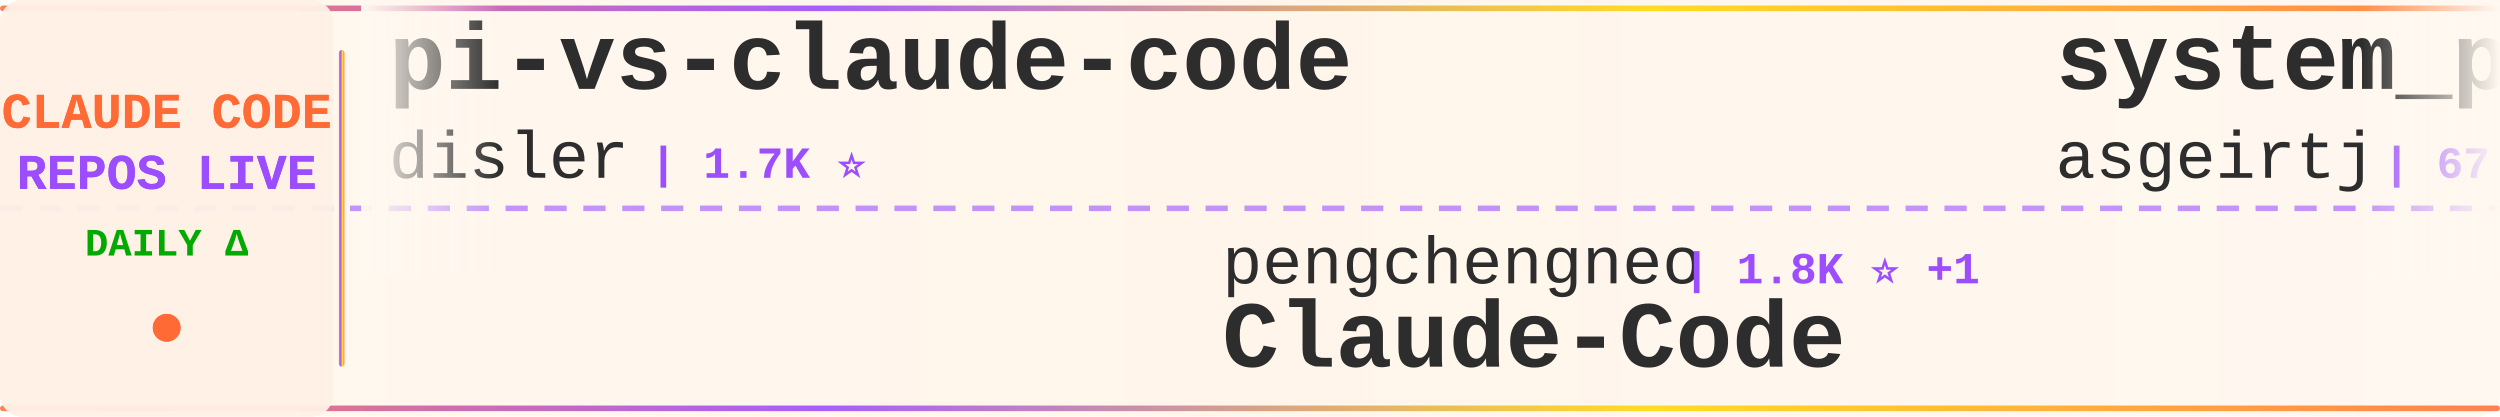
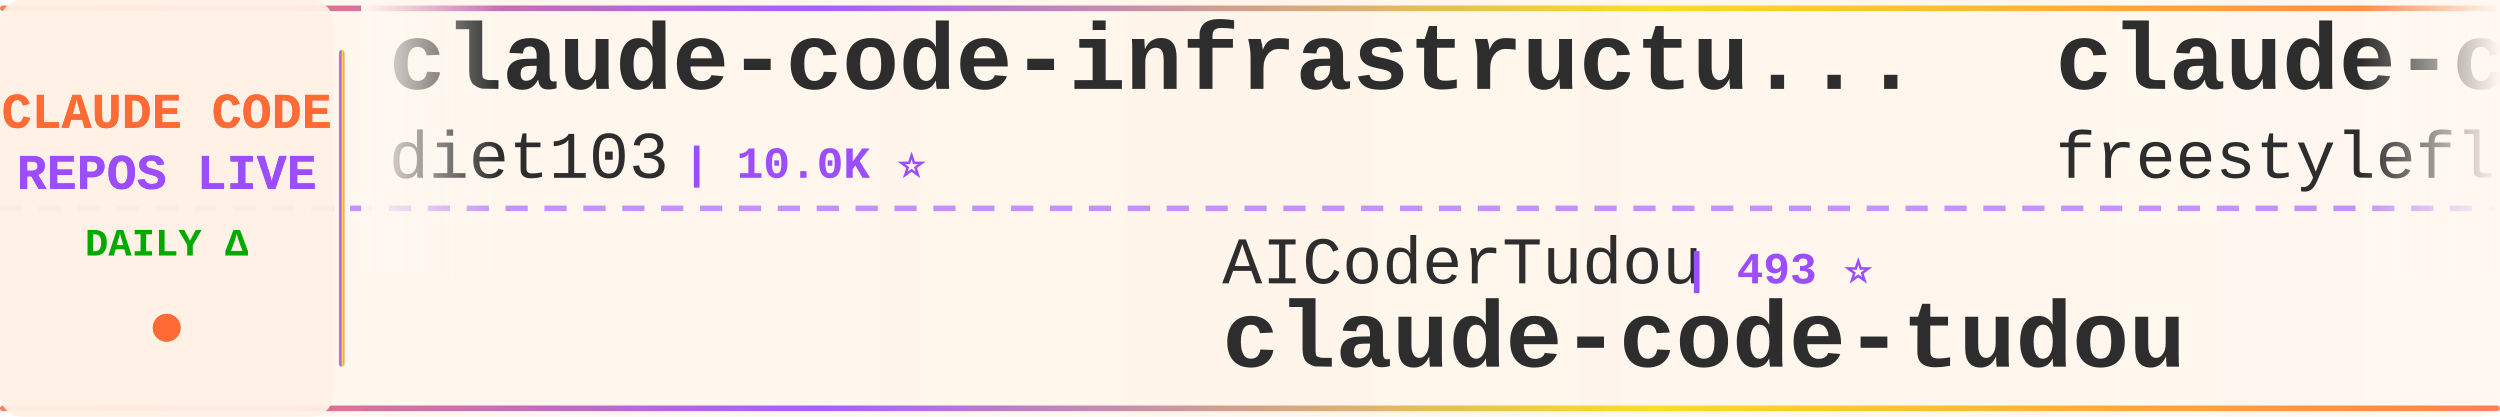
<svg xmlns="http://www.w3.org/2000/svg" width="900" height="150">
  <defs>
    <linearGradient id="tickerBg" x1="0%" y1="0%" x2="100%" y2="0%">
      <stop offset="0%" style="stop-color:#fff8f0;stop-opacity:0.98" />
      <stop offset="50%" style="stop-color:#fff5eb;stop-opacity:1" />
      <stop offset="100%" style="stop-color:#fff8f0;stop-opacity:0.98" />
    </linearGradient>
    <linearGradient id="borderGrad" x1="0%" y1="0%" x2="100%" y2="0%">
      <stop offset="0%" style="stop-color:#FF6B35;stop-opacity:0.85">
        <animate attributeName="stop-opacity" values="0.85;1;0.85" dur="2s" repeatCount="indefinite" />
      </stop>
      <stop offset="33%" style="stop-color:#9C4EFF;stop-opacity:0.9">
        <animate attributeName="stop-opacity" values="0.9;1;0.9" dur="2.2s" repeatCount="indefinite" />
      </stop>
      <stop offset="66%" style="stop-color:#FFD700;stop-opacity:0.85">
        <animate attributeName="stop-opacity" values="0.85;1;0.85" dur="1.8s" repeatCount="indefinite" />
      </stop>
      <stop offset="100%" style="stop-color:#FF6B35;stop-opacity:0.85">
        <animate attributeName="stop-opacity" values="0.85;1;0.85" dur="2s" repeatCount="indefinite" />
      </stop>
    </linearGradient>
    <filter id="textGlow">
      <feGaussianBlur stdDeviation="0.15" result="coloredBlur" />
      <feMerge>
        <feMergeNode in="coloredBlur" />
        <feMergeNode in="SourceGraphic" />
      </feMerge>
    </filter>
    <filter id="metricGlow">
      <feGaussianBlur stdDeviation="0.2" result="coloredBlur" />
      <feMerge>
        <feMergeNode in="coloredBlur" />
        <feMergeNode in="SourceGraphic" />
      </feMerge>
    </filter>
    <linearGradient id="leftFade" x1="0%" y1="0%" x2="100%" y2="0%">
      <stop offset="0%" style="stop-color:#fff8f0;stop-opacity:1" />
      <stop offset="100%" style="stop-color:#fff8f0;stop-opacity:0" />
    </linearGradient>
    <linearGradient id="rightFade" x1="0%" y1="0%" x2="100%" y2="0%">
      <stop offset="0%" style="stop-color:#fff8f0;stop-opacity:0" />
      <stop offset="100%" style="stop-color:#fff8f0;stop-opacity:1" />
    </linearGradient>
  </defs>
  <rect width="900" height="150" fill="url(#tickerBg)" rx="8" />
  <rect x="0" y="2" width="900" height="2" fill="url(#borderGrad)" rx="1" />
  <rect x="0" y="146" width="900" height="2" fill="url(#borderGrad)" rx="1" />
  <line x1="0" y1="75" x2="900" y2="75" stroke="#9C4EFF" stroke-width="2" stroke-dasharray="8 6" opacity="0.6" />
  <rect x="0" y="0" width="120" height="150" fill="#fff0e6" opacity="0.95" rx="8" />
  <text x="60" y="46" font-family="'Courier New', monospace" font-size="18" font-weight="bold" fill="#FF6B35" text-anchor="middle" filter="url(#textGlow)">
    CLAUDE CODE
  </text>
  <text x="60" y="68" font-family="'Courier New', monospace" font-size="18" font-weight="bold" fill="#9C4EFF" text-anchor="middle" filter="url(#textGlow)">
    REPOS LIVE
  </text>
  <text x="60" y="92" font-family="'Courier New', monospace" font-size="14" font-weight="bold" fill="#00aa00" text-anchor="middle">
    DAILY Δ
  </text>
  <circle cx="60" cy="118" r="5" fill="#FF6B35" filter="url(#metricGlow)">
    <animate attributeName="r" values="4;6;4" dur="1.5s" repeatCount="indefinite" />
    <animate attributeName="opacity" values="0.6;1;0.6" dur="1.5s" repeatCount="indefinite" />
  </circle>
  <rect x="122" y="18" width="2" height="114" fill="url(#borderGrad)" rx="1" />
  <clipPath id="tickerClip">
    <rect x="130" y="0" width="770" height="150" />
  </clipPath>
  <g clip-path="url(#tickerClip)">
    <g id="tickerItems">
      <animateTransform attributeName="transform" attributeType="XML" type="translate" from="0 0" to="-3000 0" dur="54s" repeatCount="indefinite" />
      <g transform="translate(0, 0)">
-         <text x="140" y="32" font-family="'Courier New', monospace" font-size="34" font-weight="bold" fill="#2d2d2d">pi-vs-claude-code</text>
-         <text x="140" y="64" font-family="'Courier New', monospace" font-size="24" font-weight="normal" fill="#2d2d2d" opacity="1.0">disler</text>
-         <text x="234" y="64" font-family="'Courier New', monospace" font-size="16" font-weight="bold" fill="#9C4EFF"> | 1.7K ⭐</text>
+         <text x="140" y="32" font-family="'Courier New', monospace" font-size="34" font-weight="bold" fill="#2d2d2d">claude-code-infrastructu...</text>
+         <text x="140" y="64" font-family="'Courier New', monospace" font-size="24" font-weight="normal" fill="#2d2d2d" opacity="1.0">diet103</text>
+         <text x="246" y="64" font-family="'Courier New', monospace" font-size="16" font-weight="bold" fill="#9C4EFF"> | 10.0K ⭐</text>
      </g>
      <g transform="translate(300, 0)">
-         <text x="140" y="102" font-family="'Courier New', monospace" font-size="24" font-weight="normal" fill="#2d2d2d" opacity="1.0">pengchengneo</text>
-         <text x="306" y="102" font-family="'Courier New', monospace" font-size="16" font-weight="bold" fill="#9C4EFF"> | 1.8K ⭐ +1</text>
+         <text x="140" y="102" font-family="'Courier New', monospace" font-size="24" font-weight="normal" fill="#2d2d2d" opacity="1.0">AICoderTudou</text>
+         <text x="306" y="102" font-family="'Courier New', monospace" font-size="16" font-weight="bold" fill="#9C4EFF"> | 493 ⭐</text>
+         <text x="140" y="132" font-family="'Courier New', monospace" font-size="34" font-weight="bold" fill="#2d2d2d">claude-code-tudou</text>
+       </g>
+       <g transform="translate(600, 0)">
+         <text x="140" y="32" font-family="'Courier New', monospace" font-size="34" font-weight="bold" fill="#2d2d2d">claude-code</text>
+         <text x="140" y="64" font-family="'Courier New', monospace" font-size="24" font-weight="normal" fill="#2d2d2d" opacity="1.0">freestylefly</text>
+         <text x="306" y="64" font-family="'Courier New', monospace" font-size="16" font-weight="bold" fill="#9C4EFF"> | 131 ⭐</text>
+       </g>
+       <g transform="translate(900, 0)">
+         <text x="140" y="102" font-family="'Courier New', monospace" font-size="24" font-weight="normal" fill="#2d2d2d" opacity="1.0">ochamber</text>
+         <text x="258" y="102" font-family="'Courier New', monospace" font-size="16" font-weight="bold" fill="#9C4EFF"> | 4 ⭐</text>
+         <text x="140" y="132" font-family="'Courier New', monospace" font-size="34" font-weight="bold" fill="#2d2d2d">claude-code</text>
+       </g>
+       <g transform="translate(1200, 0)">
+         <text x="140" y="32" font-family="'Courier New', monospace" font-size="34" font-weight="bold" fill="#2d2d2d">claude-code-showcase</text>
+         <text x="140" y="64" font-family="'Courier New', monospace" font-size="24" font-weight="normal" fill="#2d2d2d" opacity="1.0">ChrisWiles</text>
+         <text x="282" y="64" font-family="'Courier New', monospace" font-size="16" font-weight="bold" fill="#9C4EFF"> | 6.1K ⭐ -2</text>
+       </g>
+       <g transform="translate(1500, 0)">
+         <text x="140" y="102" font-family="'Courier New', monospace" font-size="24" font-weight="normal" fill="#2d2d2d" opacity="1.0">oboard</text>
+         <text x="234" y="102" font-family="'Courier New', monospace" font-size="16" font-weight="bold" fill="#9C4EFF"> | 3.3K ⭐</text>
+         <text x="140" y="132" font-family="'Courier New', monospace" font-size="34" font-weight="bold" fill="#2d2d2d">claude-code-rev</text>
+       </g>
+       <g transform="translate(1800, 0)">
+         <text x="140" y="32" font-family="'Courier New', monospace" font-size="34" font-weight="bold" fill="#2d2d2d">claude-code-source</text>
+         <text x="140" y="64" font-family="'Courier New', monospace" font-size="24" font-weight="normal" fill="#2d2d2d" opacity="1.0">AprilNEA</text>
+         <text x="258" y="64" font-family="'Courier New', monospace" font-size="16" font-weight="bold" fill="#9C4EFF"> | 391 ⭐</text>
+       </g>
+       <g transform="translate(2100, 0)">
+         <text x="140" y="102" font-family="'Courier New', monospace" font-size="24" font-weight="normal" fill="#2d2d2d" opacity="1.0">JrCx7scC</text>
+         <text x="258" y="102" font-family="'Courier New', monospace" font-size="16" font-weight="bold" fill="#9C4EFF"> | 376 ⭐</text>
+         <text x="140" y="132" font-family="'Courier New', monospace" font-size="34" font-weight="bold" fill="#2d2d2d">claude-code-source</text>
+       </g>
+       <g transform="translate(2400, 0)">
+         <text x="140" y="32" font-family="'Courier New', monospace" font-size="34" font-weight="bold" fill="#2d2d2d">how-claude-code-works</text>
+         <text x="140" y="64" font-family="'Courier New', monospace" font-size="24" font-weight="normal" fill="#2d2d2d" opacity="1.0">Windy3f3f3f3f</text>
+         <text x="318" y="64" font-family="'Courier New', monospace" font-size="16" font-weight="bold" fill="#9C4EFF"> | 3.6K ⭐</text>
+       </g>
+       <g transform="translate(2700, 0)">
+         <text x="140" y="102" font-family="'Courier New', monospace" font-size="24" font-weight="normal" fill="#2d2d2d" opacity="1.0">KPR111</text>
+         <text x="234" y="102" font-family="'Courier New', monospace" font-size="16" font-weight="bold" fill="#9C4EFF"> | 18 ⭐</text>
        <text x="140" y="132" font-family="'Courier New', monospace" font-size="34" font-weight="bold" fill="#2d2d2d">Claude-Code</text>
      </g>
-       <g transform="translate(600, 0)">
-         <text x="140" y="32" font-family="'Courier New', monospace" font-size="34" font-weight="bold" fill="#2d2d2d">system_prompts_leaks</text>
-         <text x="140" y="64" font-family="'Courier New', monospace" font-size="24" font-weight="normal" fill="#2d2d2d" opacity="1.0">asgeirtj</text>
-         <text x="258" y="64" font-family="'Courier New', monospace" font-size="16" font-weight="bold" fill="#9C4EFF"> | 67.4K ⭐ +35</text>
-       </g>
-       <g transform="translate(900, 0)">
-         <text x="140" y="102" font-family="'Courier New', monospace" font-size="24" font-weight="normal" fill="#2d2d2d" opacity="1.0">repowise-dev</text>
-         <text x="306" y="102" font-family="'Courier New', monospace" font-size="16" font-weight="bold" fill="#9C4EFF"> | 1.2K ⭐</text>
-         <text x="140" y="132" font-family="'Courier New', monospace" font-size="34" font-weight="bold" fill="#2d2d2d">claude-code-prompts</text>
-       </g>
-       <g transform="translate(1200, 0)">
-         <text x="140" y="32" font-family="'Courier New', monospace" font-size="34" font-weight="bold" fill="#2d2d2d">claude-code-source-code-...</text>
-         <text x="140" y="64" font-family="'Courier New', monospace" font-size="24" font-weight="normal" fill="#2d2d2d" opacity="1.0">ghuntley</text>
-         <text x="258" y="64" font-family="'Courier New', monospace" font-size="16" font-weight="bold" fill="#9C4EFF"> | 992 ⭐</text>
-       </g>
-       <g transform="translate(1500, 0)">
-         <text x="140" y="102" font-family="'Courier New', monospace" font-size="24" font-weight="normal" fill="#2d2d2d" opacity="1.0">Windy3f3f3f3f</text>
-         <text x="318" y="102" font-family="'Courier New', monospace" font-size="16" font-weight="bold" fill="#9C4EFF"> | 3.6K ⭐ +4</text>
-         <text x="140" y="132" font-family="'Courier New', monospace" font-size="34" font-weight="bold" fill="#2d2d2d">how-claude-code-works</text>
-       </g>
-       <g transform="translate(1800, 0)">
-         <text x="140" y="32" font-family="'Courier New', monospace" font-size="34" font-weight="bold" fill="#2d2d2d">claude-code-rust</text>
-         <text x="140" y="64" font-family="'Courier New', monospace" font-size="24" font-weight="normal" fill="#2d2d2d" opacity="1.0">lorryjovens-hub</text>
-         <text x="342" y="64" font-family="'Courier New', monospace" font-size="16" font-weight="bold" fill="#9C4EFF"> | 1.7K ⭐</text>
-       </g>
-       <g transform="translate(2100, 0)">
-         <text x="140" y="102" font-family="'Courier New', monospace" font-size="24" font-weight="normal" fill="#2d2d2d" opacity="1.0">andrew-kramer-inno</text>
-         <text x="378" y="102" font-family="'Courier New', monospace" font-size="16" font-weight="bold" fill="#9C4EFF"> | 596 ⭐</text>
-         <text x="140" y="132" font-family="'Courier New', monospace" font-size="34" font-weight="bold" fill="#2d2d2d">claude-code-source-build</text>
-       </g>
-       <g transform="translate(2400, 0)">
-         <text x="140" y="32" font-family="'Courier New', monospace" font-size="34" font-weight="bold" fill="#2d2d2d">claude-code-guide</text>
-         <text x="140" y="64" font-family="'Courier New', monospace" font-size="24" font-weight="normal" fill="#2d2d2d" opacity="1.0">Cranot</text>
-         <text x="234" y="64" font-family="'Courier New', monospace" font-size="16" font-weight="bold" fill="#9C4EFF"> | 2.9K ⭐</text>
-       </g>
-       <g transform="translate(2700, 0)">
-         <text x="140" y="102" font-family="'Courier New', monospace" font-size="24" font-weight="normal" fill="#2d2d2d" opacity="1.0">centminmod</text>
-         <text x="282" y="102" font-family="'Courier New', monospace" font-size="16" font-weight="bold" fill="#9C4EFF"> | 2.6K ⭐ +2.6K</text>
-         <text x="140" y="132" font-family="'Courier New', monospace" font-size="34" font-weight="bold" fill="#2d2d2d">my-claude-code-setup</text>
-       </g>
      <g transform="translate(3000, 0)">
-         <text x="140" y="32" font-family="'Courier New', monospace" font-size="34" font-weight="bold" fill="#2d2d2d">pi-vs-claude-code</text>
-         <text x="140" y="64" font-family="'Courier New', monospace" font-size="24" font-weight="normal" fill="#2d2d2d" opacity="1.0">disler</text>
-         <text x="234" y="64" font-family="'Courier New', monospace" font-size="16" font-weight="bold" fill="#9C4EFF"> | 1.7K ⭐</text>
+         <text x="140" y="32" font-family="'Courier New', monospace" font-size="34" font-weight="bold" fill="#2d2d2d">claude-code-infrastructu...</text>
+         <text x="140" y="64" font-family="'Courier New', monospace" font-size="24" font-weight="normal" fill="#2d2d2d" opacity="1.0">diet103</text>
+         <text x="246" y="64" font-family="'Courier New', monospace" font-size="16" font-weight="bold" fill="#9C4EFF"> | 10.0K ⭐</text>
      </g>
      <g transform="translate(3300, 0)">
-         <text x="140" y="102" font-family="'Courier New', monospace" font-size="24" font-weight="normal" fill="#2d2d2d" opacity="1.0">pengchengneo</text>
-         <text x="306" y="102" font-family="'Courier New', monospace" font-size="16" font-weight="bold" fill="#9C4EFF"> | 1.8K ⭐ +1</text>
-         <text x="140" y="132" font-family="'Courier New', monospace" font-size="34" font-weight="bold" fill="#2d2d2d">Claude-Code</text>
+         <text x="140" y="102" font-family="'Courier New', monospace" font-size="24" font-weight="normal" fill="#2d2d2d" opacity="1.0">AICoderTudou</text>
+         <text x="306" y="102" font-family="'Courier New', monospace" font-size="16" font-weight="bold" fill="#9C4EFF"> | 493 ⭐</text>
+         <text x="140" y="132" font-family="'Courier New', monospace" font-size="34" font-weight="bold" fill="#2d2d2d">claude-code-tudou</text>
      </g>
      <g transform="translate(3600, 0)">
-         <text x="140" y="32" font-family="'Courier New', monospace" font-size="34" font-weight="bold" fill="#2d2d2d">system_prompts_leaks</text>
-         <text x="140" y="64" font-family="'Courier New', monospace" font-size="24" font-weight="normal" fill="#2d2d2d" opacity="1.0">asgeirtj</text>
-         <text x="258" y="64" font-family="'Courier New', monospace" font-size="16" font-weight="bold" fill="#9C4EFF"> | 67.4K ⭐ +35</text>
+         <text x="140" y="32" font-family="'Courier New', monospace" font-size="34" font-weight="bold" fill="#2d2d2d">claude-code</text>
+         <text x="140" y="64" font-family="'Courier New', monospace" font-size="24" font-weight="normal" fill="#2d2d2d" opacity="1.0">freestylefly</text>
+         <text x="306" y="64" font-family="'Courier New', monospace" font-size="16" font-weight="bold" fill="#9C4EFF"> | 131 ⭐</text>
      </g>
      <g transform="translate(3900, 0)">
-         <text x="140" y="102" font-family="'Courier New', monospace" font-size="24" font-weight="normal" fill="#2d2d2d" opacity="1.0">repowise-dev</text>
-         <text x="306" y="102" font-family="'Courier New', monospace" font-size="16" font-weight="bold" fill="#9C4EFF"> | 1.2K ⭐</text>
-         <text x="140" y="132" font-family="'Courier New', monospace" font-size="34" font-weight="bold" fill="#2d2d2d">claude-code-prompts</text>
+         <text x="140" y="102" font-family="'Courier New', monospace" font-size="24" font-weight="normal" fill="#2d2d2d" opacity="1.0">ochamber</text>
+         <text x="258" y="102" font-family="'Courier New', monospace" font-size="16" font-weight="bold" fill="#9C4EFF"> | 4 ⭐</text>
+         <text x="140" y="132" font-family="'Courier New', monospace" font-size="34" font-weight="bold" fill="#2d2d2d">claude-code</text>
      </g>
    </g>
  </g>
  <rect x="130" y="0" width="50" height="100" fill="url(#leftFade)" />
  <rect x="850" y="0" width="50" height="100" fill="url(#rightFade)" />
</svg>
